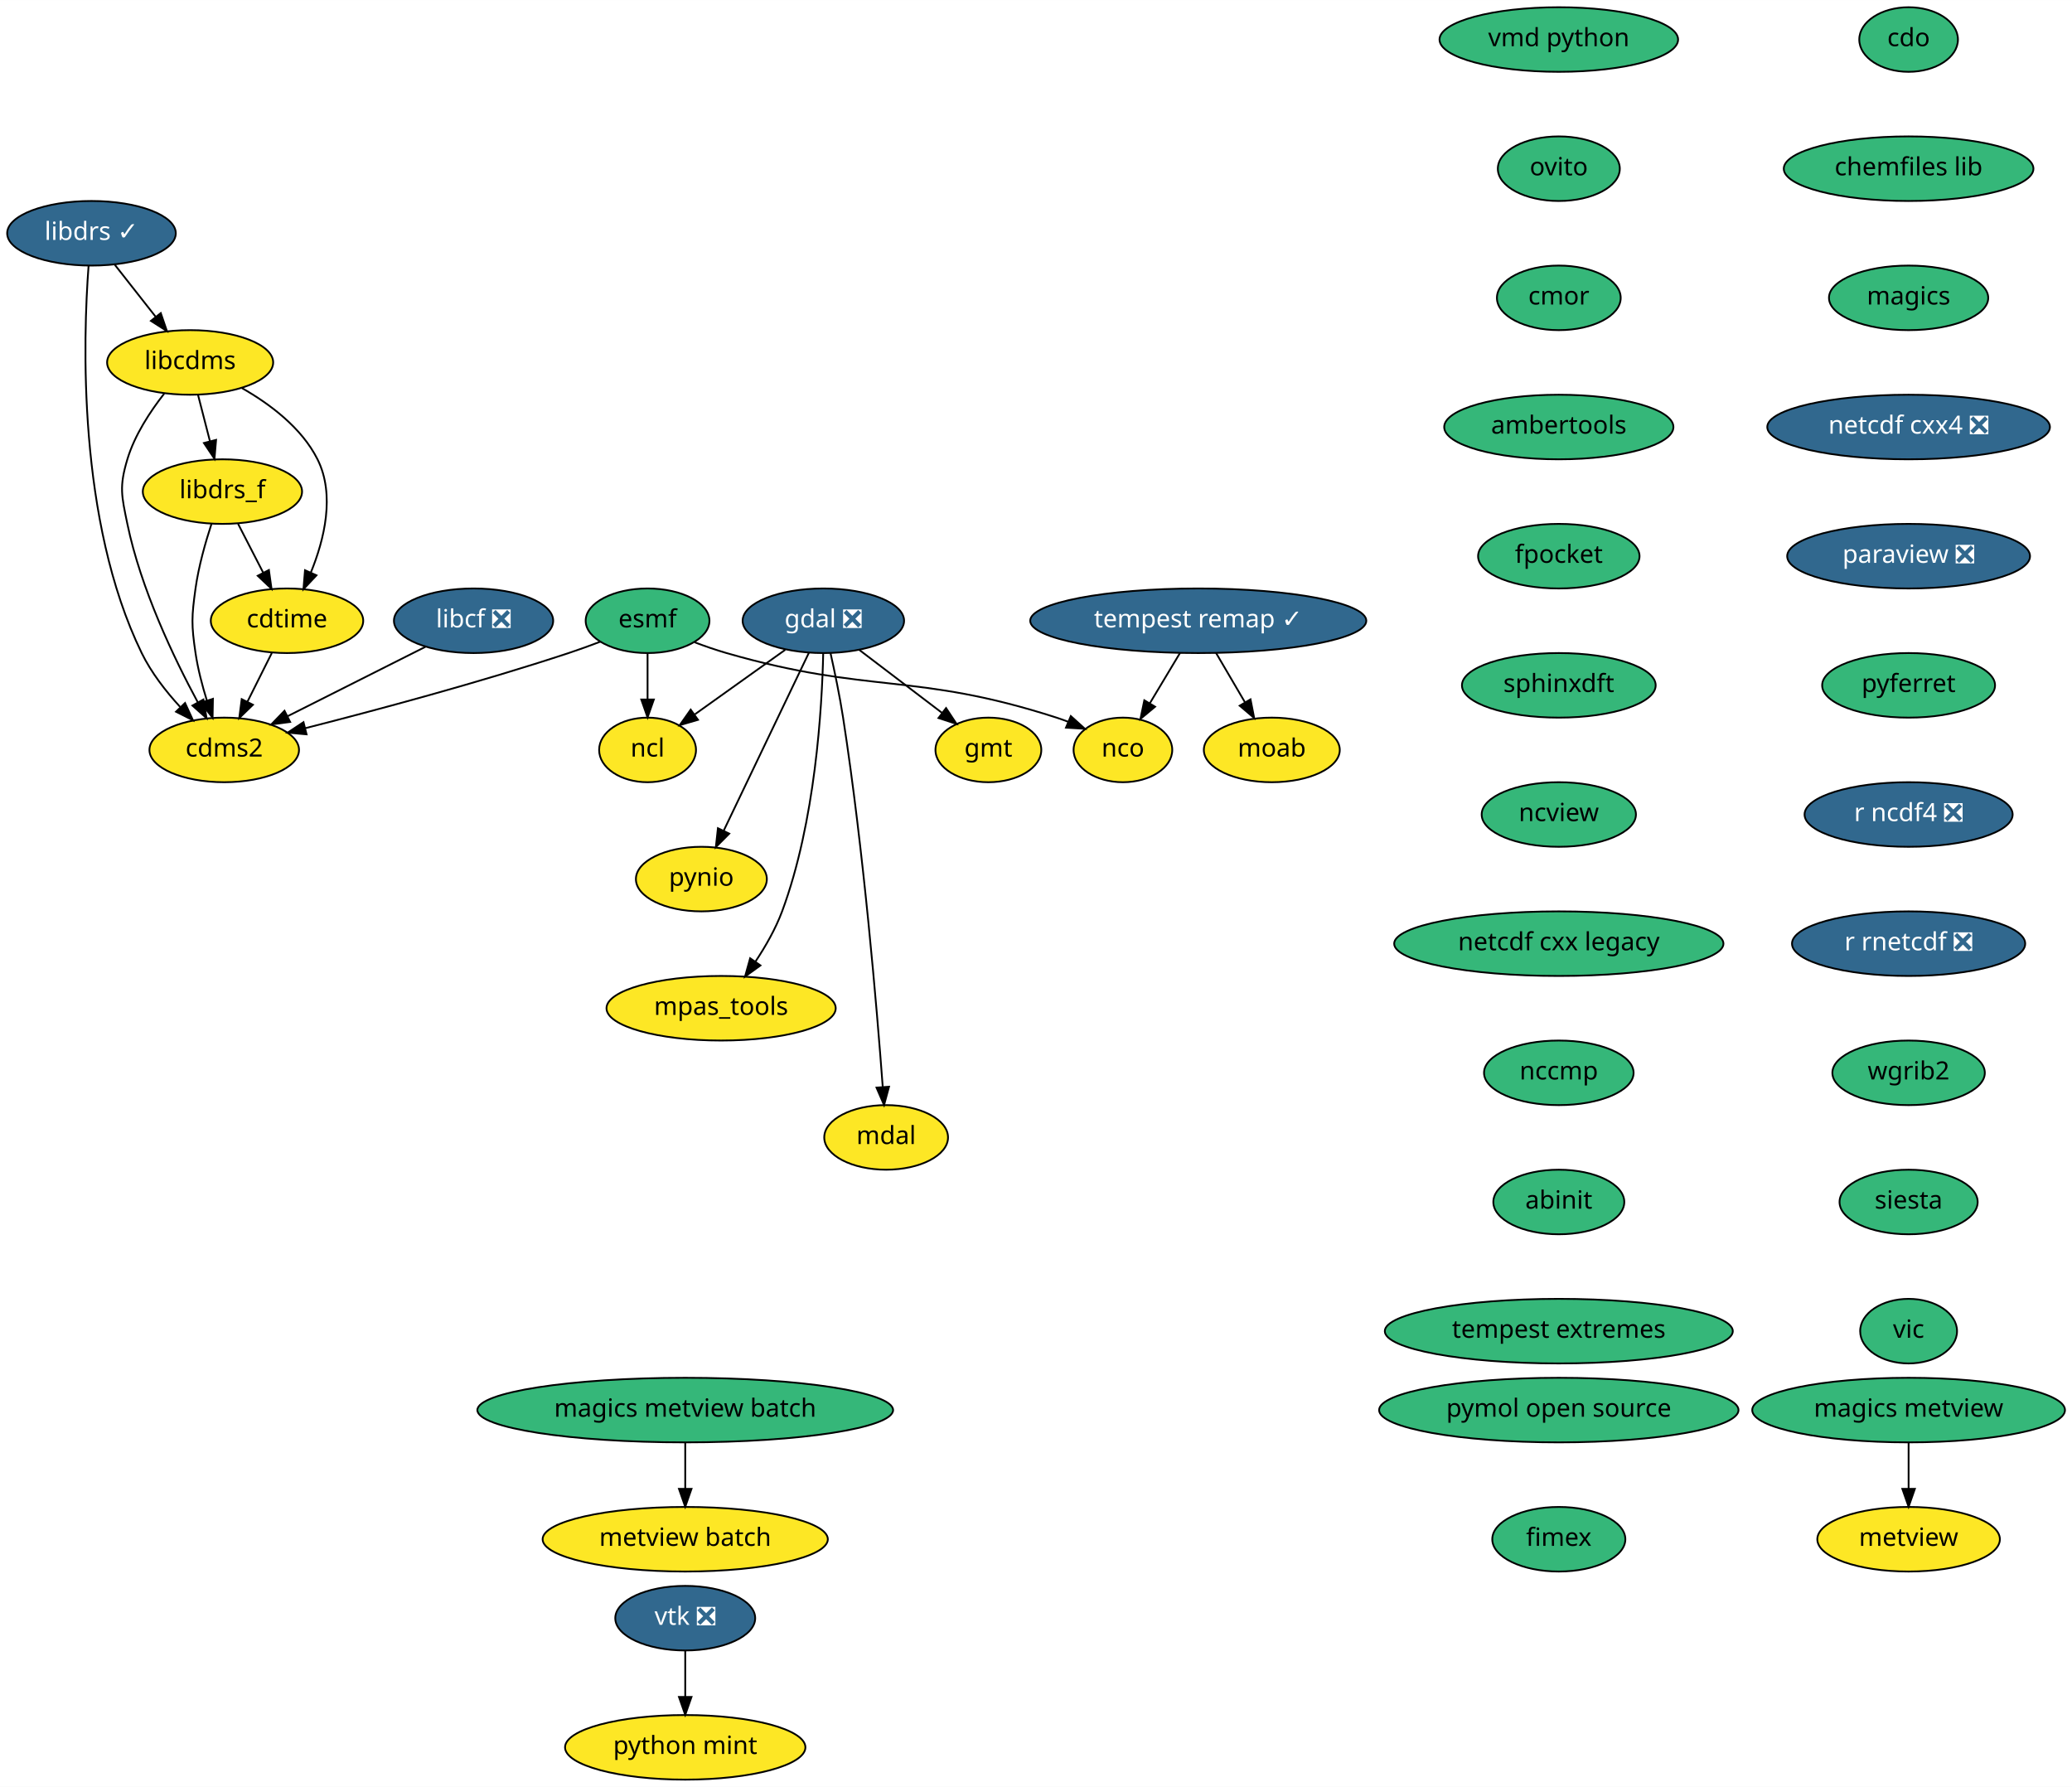
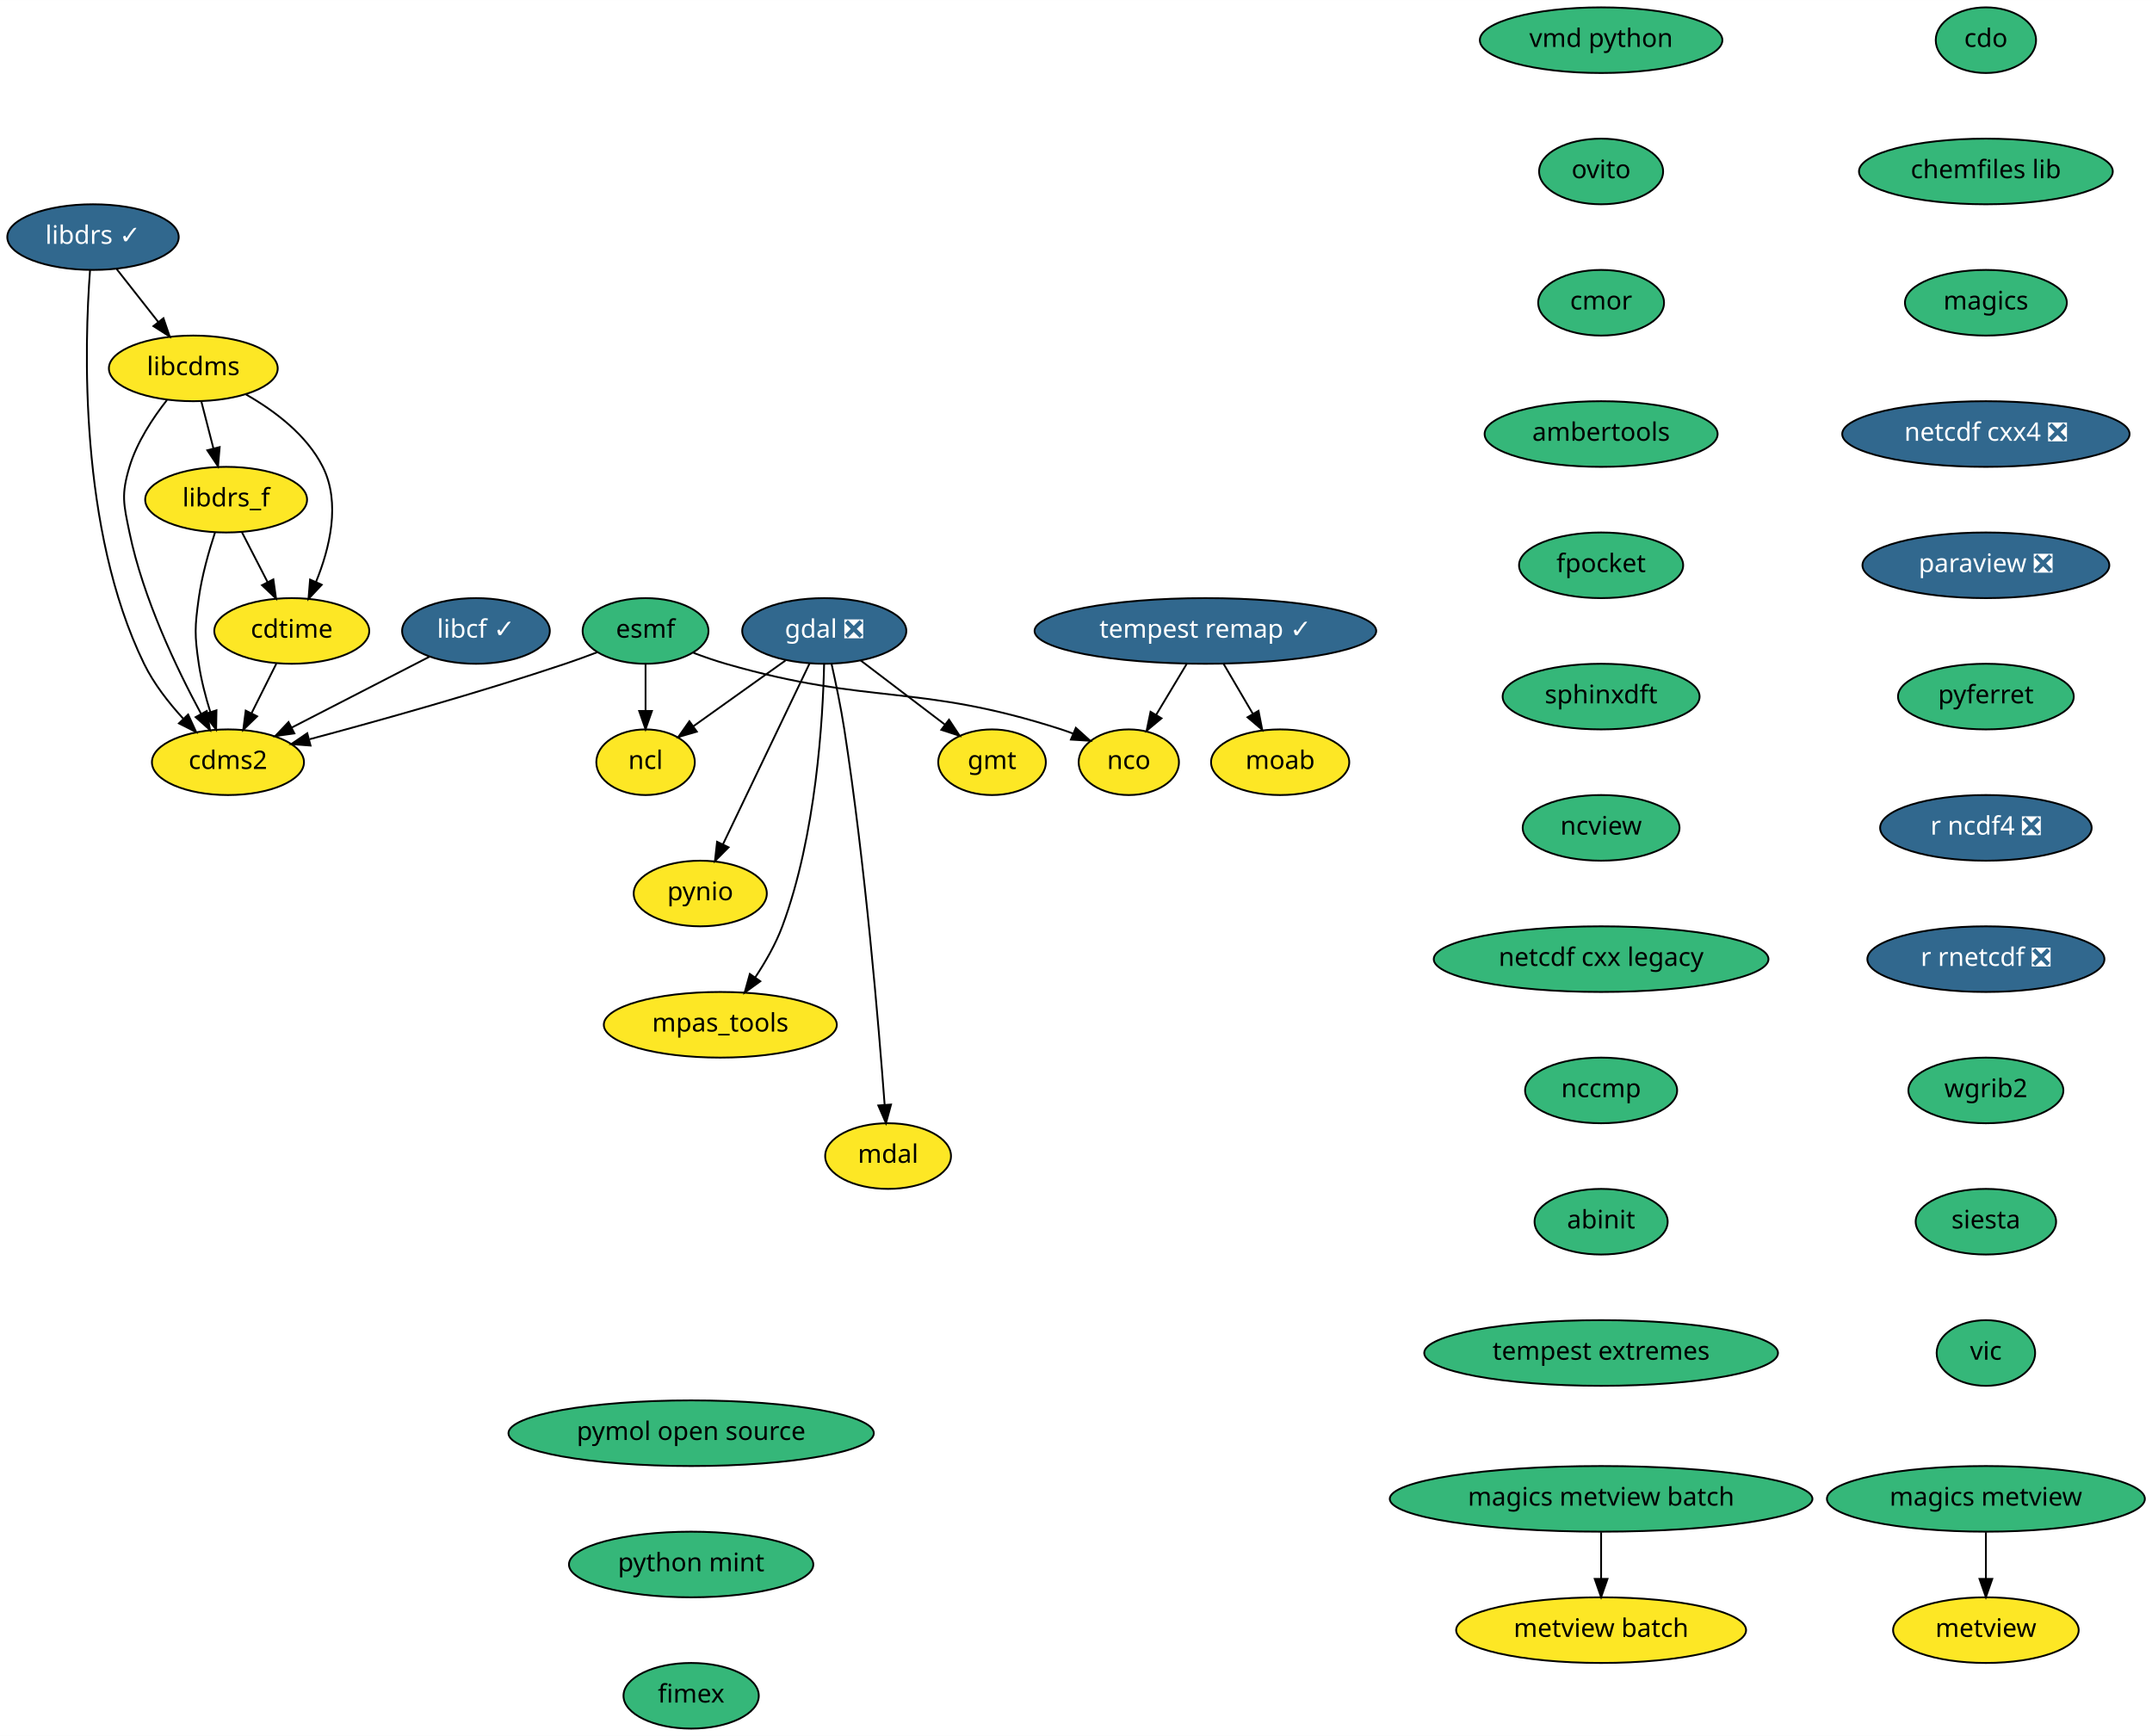
- <svg xmlns="http://www.w3.org/2000/svg" xmlns:xlink="http://www.w3.org/1999/xlink" width="1155pt" height="996pt" viewBox="0.00 0.00 1155.09 996.00">
-   <g id="graph0" class="graph" transform="scale(1 1) rotate(0) translate(4 992)">
-     <polygon fill="white" stroke="transparent" points="-4,4 -4,-992 1151.09,-992 1151.09,4 -4,4" />
+ <svg xmlns="http://www.w3.org/2000/svg" xmlns:xlink="http://www.w3.org/1999/xlink" width="1180pt" height="952pt" viewBox="0.00 0.00 1180.09 952.00">
+   <g id="graph0" class="graph" transform="scale(1 1) rotate(0) translate(4 948)">
+     <polygon fill="white" stroke="transparent" points="-4,4 -4,-948 1176.09,-948 1176.09,4 -4,4" />
    <g id="node1" class="node">
      <g id="a_node1">
        <a xlink:href="https://github.com/conda-forge/cdms2-feedstock" xlink:title="cdms2">
-           <ellipse fill="#fde725" stroke="black" cx="121" cy="-574" rx="41.69" ry="18" />
-           <text text-anchor="middle" x="121" y="-570.3" font-family="Times-Roman" font-size="14.00">cdms2</text>
+           <ellipse fill="#fde725" stroke="black" cx="121" cy="-530" rx="41.69" ry="18" />
+           <text text-anchor="middle" x="121" y="-526.3" font-family="Times-Roman" font-size="14.00">cdms2</text>
        </a>
      </g>
    </g>
    <g id="node2" class="node">
      <g id="a_node2">
        <a xlink:href="https://github.com/conda-forge/cdo-feedstock" xlink:title="cdo">
-           <ellipse fill="#35b779" stroke="black" cx="1060" cy="-970" rx="27.5" ry="18" />
-           <text text-anchor="middle" x="1060" y="-966.3" font-family="Times-Roman" font-size="14.00">cdo</text>
+           <ellipse fill="#35b779" stroke="black" cx="1085" cy="-926" rx="27.5" ry="18" />
+           <text text-anchor="middle" x="1085" y="-922.3" font-family="Times-Roman" font-size="14.00">cdo</text>
        </a>
      </g>
    </g>
    <g id="node3" class="node">
      <g id="a_node3">
        <a xlink:href="https://github.com/conda-forge/chemfiles-lib-feedstock" xlink:title="chemfiles lib">
-           <ellipse fill="#35b779" stroke="black" cx="1060" cy="-898" rx="69.59" ry="18" />
-           <text text-anchor="middle" x="1060" y="-894.3" font-family="Times-Roman" font-size="14.00">chemfiles lib</text>
+           <ellipse fill="#35b779" stroke="black" cx="1085" cy="-854" rx="69.59" ry="18" />
+           <text text-anchor="middle" x="1085" y="-850.3" font-family="Times-Roman" font-size="14.00">chemfiles lib</text>
        </a>
      </g>
    </g>
    <g id="node5" class="node">
      <g id="a_node5">
        <a xlink:href="https://github.com/conda-forge/magics-feedstock" xlink:title="magics">
-           <ellipse fill="#35b779" stroke="black" cx="1060" cy="-826" rx="44.39" ry="18" />
-           <text text-anchor="middle" x="1060" y="-822.3" font-family="Times-Roman" font-size="14.00">magics</text>
+           <ellipse fill="#35b779" stroke="black" cx="1085" cy="-782" rx="44.39" ry="18" />
+           <text text-anchor="middle" x="1085" y="-778.3" font-family="Times-Roman" font-size="14.00">magics</text>
        </a>
      </g>
    </g>
    <g id="node4" class="node">
      <g id="a_node4">
        <a xlink:href="https://github.com/conda-forge/cdtime-feedstock" xlink:title="cdtime">
-           <ellipse fill="#fde725" stroke="black" cx="156" cy="-646" rx="42.49" ry="18" />
-           <text text-anchor="middle" x="156" y="-642.3" font-family="Times-Roman" font-size="14.00">cdtime</text>
+           <ellipse fill="#fde725" stroke="black" cx="156" cy="-602" rx="42.49" ry="18" />
+           <text text-anchor="middle" x="156" y="-598.3" font-family="Times-Roman" font-size="14.00">cdtime</text>
        </a>
      </g>
    </g>
    <g id="edge2" class="edge">
-       <path fill="none" stroke="black" d="M147.53,-628.05C143.44,-619.89 138.46,-609.91 133.91,-600.82" />
-       <polygon fill="black" stroke="black" points="137,-599.17 129.39,-591.79 130.74,-602.3 137,-599.17" />
+       <path fill="none" stroke="black" d="M147.53,-584.05C143.44,-575.89 138.46,-565.91 133.91,-556.82" />
+       <polygon fill="black" stroke="black" points="137,-555.17 129.39,-547.79 130.74,-558.3 137,-555.17" />
    </g>
    <g id="node18" class="node">
      <g id="a_node18">
        <a xlink:href="https://github.com/conda-forge/netcdf-cxx4-feedstock/pull/34" xlink:title="netcdf cxx4 ❎">
-           <ellipse fill="#31688e" stroke="black" cx="1060" cy="-754" rx="78.79" ry="18" />
-           <text text-anchor="middle" x="1060" y="-750.3" font-family="Times-Roman" font-size="14.00" fill="white">netcdf cxx4 ❎</text>
+           <ellipse fill="#31688e" stroke="black" cx="1085" cy="-710" rx="78.79" ry="18" />
+           <text text-anchor="middle" x="1085" y="-706.3" font-family="Times-Roman" font-size="14.00" fill="white">netcdf cxx4 ❎</text>
        </a>
      </g>
    </g>
    <g id="node6" class="node">
      <g id="a_node6">
        <a xlink:href="https://github.com/conda-forge/esmf-feedstock" xlink:title="esmf">
-           <ellipse fill="#35b779" stroke="black" cx="357" cy="-646" rx="34.5" ry="18" />
-           <text text-anchor="middle" x="357" y="-642.3" font-family="Times-Roman" font-size="14.00">esmf</text>
+           <ellipse fill="#35b779" stroke="black" cx="350" cy="-602" rx="34.5" ry="18" />
+           <text text-anchor="middle" x="350" y="-598.3" font-family="Times-Roman" font-size="14.00">esmf</text>
        </a>
      </g>
    </g>
    <g id="edge4" class="edge">
-       <path fill="none" stroke="black" d="M330.63,-634.32C324.86,-632.12 318.75,-629.9 313,-628 263.31,-611.59 205.28,-596.06 166.13,-586.1" />
-       <polygon fill="black" stroke="black" points="166.9,-582.69 156.35,-583.63 165.19,-589.48 166.9,-582.69" />
+       <path fill="none" stroke="black" d="M323.62,-590.36C317.85,-588.16 311.74,-585.93 306,-584 258.66,-568.11 203.55,-552.71 165.87,-542.64" />
+       <polygon fill="black" stroke="black" points="166.29,-539.13 155.72,-539.95 164.49,-545.9 166.29,-539.13" />
    </g>
    <g id="node7" class="node">
      <g id="a_node7">
        <a xlink:href="https://github.com/conda-forge/ncl-feedstock" xlink:title="ncl">
-           <ellipse fill="#fde725" stroke="black" cx="357" cy="-574" rx="27" ry="18" />
-           <text text-anchor="middle" x="357" y="-570.3" font-family="Times-Roman" font-size="14.00">ncl</text>
+           <ellipse fill="#fde725" stroke="black" cx="350" cy="-530" rx="27" ry="18" />
+           <text text-anchor="middle" x="350" y="-526.3" font-family="Times-Roman" font-size="14.00">ncl</text>
        </a>
      </g>
    </g>
    <g id="edge5" class="edge">
-       <path fill="none" stroke="black" d="M357,-627.7C357,-619.98 357,-610.71 357,-602.11" />
-       <polygon fill="black" stroke="black" points="360.5,-602.1 357,-592.1 353.5,-602.1 360.5,-602.1" />
+       <path fill="none" stroke="black" d="M350,-583.7C350,-575.98 350,-566.71 350,-558.11" />
+       <polygon fill="black" stroke="black" points="353.5,-558.1 350,-548.1 346.5,-558.1 353.5,-558.1" />
    </g>
    <g id="node8" class="node">
      <g id="a_node8">
        <a xlink:href="https://github.com/conda-forge/nco-feedstock" xlink:title="nco">
-           <ellipse fill="#fde725" stroke="black" cx="622" cy="-574" rx="27.5" ry="18" />
-           <text text-anchor="middle" x="622" y="-570.3" font-family="Times-Roman" font-size="14.00">nco</text>
+           <ellipse fill="#fde725" stroke="black" cx="615" cy="-530" rx="27.5" ry="18" />
+           <text text-anchor="middle" x="615" y="-526.3" font-family="Times-Roman" font-size="14.00">nco</text>
        </a>
      </g>
    </g>
    <g id="edge6" class="edge">
-       <path fill="none" stroke="black" d="M383.27,-633.99C389.04,-631.81 395.18,-629.68 401,-628 481.06,-604.9 505.69,-617.57 585,-592 587.13,-591.31 589.3,-590.53 591.47,-589.7" />
-       <polygon fill="black" stroke="black" points="592.96,-592.87 600.82,-585.77 590.25,-586.42 592.96,-592.87" />
+       <path fill="none" stroke="black" d="M376.27,-589.99C382.04,-587.81 388.18,-585.68 394,-584 474.06,-560.9 498.69,-573.57 578,-548 580.13,-547.31 582.3,-546.53 584.47,-545.7" />
+       <polygon fill="black" stroke="black" points="585.96,-548.87 593.82,-541.77 583.25,-542.42 585.96,-548.87" />
    </g>
    <g id="node9" class="node">
      <g id="a_node9">
        <a xlink:href="https://github.com/conda-forge/gdal-feedstock/pull/479" xlink:title="gdal ❎">
-           <ellipse fill="#31688e" stroke="black" cx="455" cy="-646" rx="45" ry="18" />
-           <text text-anchor="middle" x="455" y="-642.3" font-family="Times-Roman" font-size="14.00" fill="white">gdal ❎</text>
+           <ellipse fill="#31688e" stroke="black" cx="448" cy="-602" rx="45" ry="18" />
+           <text text-anchor="middle" x="448" y="-598.3" font-family="Times-Roman" font-size="14.00" fill="white">gdal ❎</text>
        </a>
      </g>
    </g>
    <g id="edge7" class="edge">
-       <path fill="none" stroke="black" d="M433.74,-629.81C418.92,-619.23 399.05,-605.04 383.24,-593.75" />
-       <polygon fill="black" stroke="black" points="385.11,-590.78 374.94,-587.81 381.04,-596.47 385.11,-590.78" />
+       <path fill="none" stroke="black" d="M426.74,-585.81C411.92,-575.23 392.05,-561.04 376.24,-549.75" />
+       <polygon fill="black" stroke="black" points="378.11,-546.78 367.94,-543.81 374.04,-552.47 378.11,-546.78" />
    </g>
    <g id="node10" class="node">
      <g id="a_node10">
        <a xlink:href="https://github.com/conda-forge/gmt-feedstock" xlink:title="gmt">
-           <ellipse fill="#fde725" stroke="black" cx="547" cy="-574" rx="29.5" ry="18" />
-           <text text-anchor="middle" x="547" y="-570.3" font-family="Times-Roman" font-size="14.00">gmt</text>
+           <ellipse fill="#fde725" stroke="black" cx="540" cy="-530" rx="29.5" ry="18" />
+           <text text-anchor="middle" x="540" y="-526.3" font-family="Times-Roman" font-size="14.00">gmt</text>
        </a>
      </g>
    </g>
    <g id="edge8" class="edge">
-       <path fill="none" stroke="black" d="M474.96,-629.81C488.48,-619.53 506.47,-605.84 521.09,-594.71" />
-       <polygon fill="black" stroke="black" points="523.41,-597.34 529.25,-588.5 519.18,-591.77 523.41,-597.34" />
+       <path fill="none" stroke="black" d="M467.96,-585.81C481.48,-575.53 499.47,-561.84 514.09,-550.71" />
+       <polygon fill="black" stroke="black" points="516.41,-553.34 522.25,-544.5 512.18,-547.77 516.41,-553.34" />
    </g>
    <g id="node11" class="node">
      <g id="a_node11">
        <a xlink:href="https://github.com/conda-forge/pynio-feedstock" xlink:title="pynio">
-           <ellipse fill="#fde725" stroke="black" cx="387" cy="-502" rx="36.5" ry="18" />
-           <text text-anchor="middle" x="387" y="-498.3" font-family="Times-Roman" font-size="14.00">pynio</text>
+           <ellipse fill="#fde725" stroke="black" cx="380" cy="-458" rx="36.5" ry="18" />
+           <text text-anchor="middle" x="380" y="-454.3" font-family="Times-Roman" font-size="14.00">pynio</text>
        </a>
      </g>
    </g>
    <g id="edge9" class="edge">
-       <path fill="none" stroke="black" d="M446.93,-628.15C435.17,-603.6 413.23,-557.77 399.41,-528.91" />
-       <polygon fill="black" stroke="black" points="402.53,-527.33 395.06,-519.82 396.22,-530.36 402.53,-527.33" />
+       <path fill="none" stroke="black" d="M439.93,-584.15C428.17,-559.6 406.23,-513.77 392.41,-484.91" />
+       <polygon fill="black" stroke="black" points="395.53,-483.33 388.06,-475.82 389.22,-486.36 395.53,-483.33" />
    </g>
    <g id="node12" class="node">
      <g id="a_node12">
        <a xlink:href="https://github.com/conda-forge/mpas_tools-feedstock" xlink:title="mpas_tools">
-           <ellipse fill="#fde725" stroke="black" cx="398" cy="-430" rx="63.89" ry="18" />
-           <text text-anchor="middle" x="398" y="-426.3" font-family="Times-Roman" font-size="14.00">mpas_tools</text>
+           <ellipse fill="#fde725" stroke="black" cx="391" cy="-386" rx="63.89" ry="18" />
+           <text text-anchor="middle" x="391" y="-382.3" font-family="Times-Roman" font-size="14.00">mpas_tools</text>
        </a>
      </g>
    </g>
    <g id="edge10" class="edge">
-       <path fill="none" stroke="black" d="M454.92,-627.97C454.28,-597.93 450.61,-534.02 432,-484 428.38,-474.27 422.76,-464.46 417.13,-455.97" />
-       <polygon fill="black" stroke="black" points="419.93,-453.87 411.34,-447.66 414.19,-457.87 419.93,-453.87" />
+       <path fill="none" stroke="black" d="M447.92,-583.97C447.28,-553.93 443.61,-490.02 425,-440 421.38,-430.27 415.76,-420.46 410.13,-411.97" />
+       <polygon fill="black" stroke="black" points="412.93,-409.87 404.34,-403.66 407.19,-413.87 412.93,-409.87" />
    </g>
    <g id="node13" class="node">
      <g id="a_node13">
        <a xlink:href="https://github.com/conda-forge/mdal-feedstock" xlink:title="mdal">
-           <ellipse fill="#fde725" stroke="black" cx="490" cy="-358" rx="34.5" ry="18" />
-           <text text-anchor="middle" x="490" y="-354.3" font-family="Times-Roman" font-size="14.00">mdal</text>
+           <ellipse fill="#fde725" stroke="black" cx="483" cy="-314" rx="34.5" ry="18" />
+           <text text-anchor="middle" x="483" y="-310.3" font-family="Times-Roman" font-size="14.00">mdal</text>
        </a>
      </g>
    </g>
    <g id="edge11" class="edge">
-       <path fill="none" stroke="black" d="M459.01,-627.89C461.32,-617.55 464.13,-604.07 466,-592 477.47,-517.91 484.87,-429.68 488.11,-386.11" />
-       <polygon fill="black" stroke="black" points="491.61,-386.26 488.84,-376.03 484.63,-385.75 491.61,-386.26" />
+       <path fill="none" stroke="black" d="M452.01,-583.89C454.32,-573.55 457.13,-560.07 459,-548 470.47,-473.91 477.87,-385.68 481.11,-342.11" />
+       <polygon fill="black" stroke="black" points="484.61,-342.26 481.84,-332.03 477.63,-341.75 484.61,-342.26" />
    </g>
    <g id="node14" class="node">
      <g id="a_node14">
        <a xlink:href="https://github.com/conda-forge/libcdms-feedstock" xlink:title="libcdms">
-           <ellipse fill="#fde725" stroke="black" cx="102" cy="-790" rx="46.29" ry="18" />
-           <text text-anchor="middle" x="102" y="-786.3" font-family="Times-Roman" font-size="14.00">libcdms</text>
+           <ellipse fill="#fde725" stroke="black" cx="102" cy="-746" rx="46.29" ry="18" />
+           <text text-anchor="middle" x="102" y="-742.3" font-family="Times-Roman" font-size="14.00">libcdms</text>
        </a>
      </g>
    </g>
    <g id="edge12" class="edge">
-       <path fill="none" stroke="black" d="M87.55,-772.64C79.81,-762.77 71.06,-749.52 67,-736 62.4,-720.68 63.76,-715.67 67,-700 74.48,-663.83 92.95,-625.24 106.2,-600.67" />
-       <polygon fill="black" stroke="black" points="109.4,-602.11 111.17,-591.66 103.27,-598.73 109.4,-602.11" />
+       <path fill="none" stroke="black" d="M87.55,-728.64C79.81,-718.77 71.06,-705.52 67,-692 62.4,-676.68 63.76,-671.67 67,-656 74.48,-619.83 92.95,-581.24 106.2,-556.67" />
+       <polygon fill="black" stroke="black" points="109.4,-558.11 111.17,-547.66 103.27,-554.73 109.4,-558.11" />
    </g>
    <g id="edge13" class="edge">
-       <path fill="none" stroke="black" d="M130.88,-775.7C146.42,-766.85 164.17,-753.6 173,-736 182.92,-716.21 176.8,-691.29 169.27,-672.85" />
-       <polygon fill="black" stroke="black" points="172.43,-671.33 165.17,-663.61 166.03,-674.17 172.43,-671.33" />
+       <path fill="none" stroke="black" d="M130.88,-731.7C146.42,-722.85 164.17,-709.6 173,-692 182.92,-672.21 176.8,-647.29 169.27,-628.85" />
+       <polygon fill="black" stroke="black" points="172.43,-627.33 165.17,-619.61 166.03,-630.17 172.43,-627.33" />
    </g>
    <g id="node15" class="node">
      <g id="a_node15">
        <a xlink:href="https://github.com/conda-forge/libdrs_f-feedstock" xlink:title="libdrs_f">
-           <ellipse fill="#fde725" stroke="black" cx="120" cy="-718" rx="44.39" ry="18" />
-           <text text-anchor="middle" x="120" y="-714.3" font-family="Times-Roman" font-size="14.00">libdrs_f</text>
+           <ellipse fill="#fde725" stroke="black" cx="120" cy="-674" rx="44.39" ry="18" />
+           <text text-anchor="middle" x="120" y="-670.3" font-family="Times-Roman" font-size="14.00">libdrs_f</text>
        </a>
      </g>
    </g>
    <g id="edge14" class="edge">
-       <path fill="none" stroke="black" d="M106.36,-772.05C108.36,-764.26 110.79,-754.82 113.04,-746.08" />
-       <polygon fill="black" stroke="black" points="116.46,-746.83 115.56,-736.28 109.68,-745.09 116.46,-746.83" />
+       <path fill="none" stroke="black" d="M106.36,-728.05C108.36,-720.26 110.79,-710.82 113.04,-702.08" />
+       <polygon fill="black" stroke="black" points="116.46,-702.83 115.56,-692.28 109.68,-701.09 116.46,-702.83" />
    </g>
    <g id="edge15" class="edge">
-       <path fill="none" stroke="black" d="M113.92,-700.07C110.55,-689.79 106.71,-676.31 105,-664 102.8,-648.15 102.66,-643.83 105,-628 106.3,-619.21 108.74,-609.86 111.34,-601.5" />
-       <polygon fill="black" stroke="black" points="114.7,-602.49 114.51,-591.9 108.05,-600.29 114.7,-602.49" />
+       <path fill="none" stroke="black" d="M113.92,-656.07C110.55,-645.79 106.71,-632.31 105,-620 102.8,-604.15 102.66,-599.83 105,-584 106.3,-575.21 108.74,-565.86 111.34,-557.5" />
+       <polygon fill="black" stroke="black" points="114.7,-558.49 114.51,-547.9 108.05,-556.29 114.7,-558.49" />
    </g>
    <g id="edge16" class="edge">
-       <path fill="none" stroke="black" d="M128.71,-700.05C132.92,-691.89 138.05,-681.91 142.72,-672.82" />
-       <polygon fill="black" stroke="black" points="145.9,-674.28 147.37,-663.79 139.68,-671.08 145.9,-674.28" />
+       <path fill="none" stroke="black" d="M128.71,-656.05C132.92,-647.89 138.05,-637.91 142.72,-628.82" />
+       <polygon fill="black" stroke="black" points="145.9,-630.28 147.37,-619.79 139.68,-627.08 145.9,-630.28" />
    </g>
    <g id="node16" class="node">
      <g id="a_node16">
-         <a xlink:href="https://github.com/conda-forge/libcf-feedstock/pull/41" xlink:title="libcf ❎">
-           <ellipse fill="#31688e" stroke="black" cx="260" cy="-646" rx="44.39" ry="18" />
-           <text text-anchor="middle" x="260" y="-642.3" font-family="Times-Roman" font-size="14.00" fill="white">libcf ❎</text>
+         <a xlink:href="https://github.com/conda-forge/libcf-feedstock/pull/41" xlink:title="libcf ✓">
+           <ellipse fill="#31688e" stroke="black" cx="257" cy="-602" rx="40.5" ry="18" />
+           <text text-anchor="middle" x="257" y="-598.3" font-family="Times-Roman" font-size="14.00" fill="white">libcf ✓</text>
        </a>
      </g>
    </g>
    <g id="edge17" class="edge">
-       <path fill="none" stroke="black" d="M233.2,-631.5C211.33,-620.49 180.25,-604.84 156.35,-592.8" />
-       <polygon fill="black" stroke="black" points="157.75,-589.59 147.25,-588.22 154.6,-595.84 157.75,-589.59" />
+       <path fill="none" stroke="black" d="M231.42,-587.83C210.09,-576.86 179.49,-561.1 155.91,-548.97" />
+       <polygon fill="black" stroke="black" points="157.42,-545.81 146.93,-544.35 154.22,-552.03 157.42,-545.81" />
    </g>
    <g id="node17" class="node">
      <g id="a_node17">
        <a xlink:href="https://github.com/conda-forge/libdrs-feedstock/pull/39" xlink:title="libdrs ✓">
-           <ellipse fill="#31688e" stroke="black" cx="47" cy="-862" rx="47" ry="18" />
-           <text text-anchor="middle" x="47" y="-858.3" font-family="Times-Roman" font-size="14.00" fill="white">libdrs ✓</text>
+           <ellipse fill="#31688e" stroke="black" cx="47" cy="-818" rx="47" ry="18" />
+           <text text-anchor="middle" x="47" y="-814.3" font-family="Times-Roman" font-size="14.00" fill="white">libdrs ✓</text>
        </a>
      </g>
    </g>
    <g id="edge18" class="edge">
-       <path fill="none" stroke="black" d="M45.38,-843.85C42.34,-803.78 39.04,-701.8 75,-628 80.31,-617.1 88.45,-606.66 96.41,-597.98" />
-       <polygon fill="black" stroke="black" points="99.16,-600.16 103.58,-590.53 94.12,-595.3 99.16,-600.16" />
+       <path fill="none" stroke="black" d="M45.38,-799.85C42.34,-759.78 39.04,-657.8 75,-584 80.31,-573.1 88.45,-562.66 96.41,-553.98" />
+       <polygon fill="black" stroke="black" points="99.16,-556.16 103.58,-546.53 94.12,-551.3 99.16,-556.16" />
    </g>
    <g id="edge19" class="edge">
-       <path fill="none" stroke="black" d="M60.03,-844.41C66.82,-835.78 75.24,-825.06 82.75,-815.5" />
-       <polygon fill="black" stroke="black" points="85.63,-817.5 89.06,-807.47 80.13,-813.17 85.63,-817.5" />
+       <path fill="none" stroke="black" d="M60.03,-800.41C66.82,-791.78 75.24,-781.06 82.75,-771.5" />
+       <polygon fill="black" stroke="black" points="85.63,-773.5 89.06,-763.47 80.13,-769.17 85.63,-773.5" />
    </g>
    <g id="node20" class="node">
      <g id="a_node20">
        <a xlink:href="https://github.com/conda-forge/paraview-feedstock/pull/123" xlink:title="paraview ❎">
-           <ellipse fill="#31688e" stroke="black" cx="1060" cy="-682" rx="67.69" ry="18" />
-           <text text-anchor="middle" x="1060" y="-678.3" font-family="Times-Roman" font-size="14.00" fill="white">paraview ❎</text>
+           <ellipse fill="#31688e" stroke="black" cx="1085" cy="-638" rx="67.69" ry="18" />
+           <text text-anchor="middle" x="1085" y="-634.3" font-family="Times-Roman" font-size="14.00" fill="white">paraview ❎</text>
        </a>
      </g>
    </g>
    <g id="node19" class="node">
      <g id="a_node19">
        <a xlink:href="https://github.com/conda-forge/moab-feedstock" xlink:title="moab">
-           <ellipse fill="#fde725" stroke="black" cx="705" cy="-574" rx="37.89" ry="18" />
-           <text text-anchor="middle" x="705" y="-570.3" font-family="Times-Roman" font-size="14.00">moab</text>
+           <ellipse fill="#fde725" stroke="black" cx="698" cy="-530" rx="37.89" ry="18" />
+           <text text-anchor="middle" x="698" y="-526.3" font-family="Times-Roman" font-size="14.00">moab</text>
        </a>
      </g>
    </g>
    <g id="node21" class="node">
      <g id="a_node21">
        <a xlink:href="https://github.com/conda-forge/pyferret-feedstock" xlink:title="pyferret">
-           <ellipse fill="#35b779" stroke="black" cx="1060" cy="-610" rx="48.19" ry="18" />
-           <text text-anchor="middle" x="1060" y="-606.3" font-family="Times-Roman" font-size="14.00">pyferret</text>
+           <ellipse fill="#35b779" stroke="black" cx="1085" cy="-566" rx="48.19" ry="18" />
+           <text text-anchor="middle" x="1085" y="-562.3" font-family="Times-Roman" font-size="14.00">pyferret</text>
        </a>
      </g>
    </g>
    <g id="node22" class="node">
      <g id="a_node22">
        <a xlink:href="https://github.com/conda-forge/r-ncdf4-feedstock/pull/23" xlink:title="r ncdf4 ❎">
-           <ellipse fill="#31688e" stroke="black" cx="1060" cy="-538" rx="58" ry="18" />
-           <text text-anchor="middle" x="1060" y="-534.3" font-family="Times-Roman" font-size="14.00" fill="white">r ncdf4 ❎</text>
+           <ellipse fill="#31688e" stroke="black" cx="1085" cy="-494" rx="58" ry="18" />
+           <text text-anchor="middle" x="1085" y="-490.3" font-family="Times-Roman" font-size="14.00" fill="white">r ncdf4 ❎</text>
        </a>
      </g>
    </g>
    <g id="node23" class="node">
      <g id="a_node23">
        <a xlink:href="https://github.com/conda-forge/r-rnetcdf-feedstock/pull/17" xlink:title="r rnetcdf ❎">
-           <ellipse fill="#31688e" stroke="black" cx="1060" cy="-466" rx="65" ry="18" />
-           <text text-anchor="middle" x="1060" y="-462.3" font-family="Times-Roman" font-size="14.00" fill="white">r rnetcdf ❎</text>
+           <ellipse fill="#31688e" stroke="black" cx="1085" cy="-422" rx="65" ry="18" />
+           <text text-anchor="middle" x="1085" y="-418.3" font-family="Times-Roman" font-size="14.00" fill="white">r rnetcdf ❎</text>
        </a>
      </g>
    </g>
    <g id="node24" class="node">
      <g id="a_node24">
        <a xlink:href="https://github.com/conda-forge/wgrib2-feedstock" xlink:title="wgrib2">
-           <ellipse fill="#35b779" stroke="black" cx="1060" cy="-394" rx="42.49" ry="18" />
-           <text text-anchor="middle" x="1060" y="-390.3" font-family="Times-Roman" font-size="14.00">wgrib2</text>
+           <ellipse fill="#35b779" stroke="black" cx="1085" cy="-350" rx="42.49" ry="18" />
+           <text text-anchor="middle" x="1085" y="-346.3" font-family="Times-Roman" font-size="14.00">wgrib2</text>
        </a>
      </g>
    </g>
    <g id="node25" class="node">
      <g id="a_node25">
        <a xlink:href="https://github.com/conda-forge/siesta-feedstock" xlink:title="siesta">
-           <ellipse fill="#35b779" stroke="black" cx="1060" cy="-322" rx="38.5" ry="18" />
-           <text text-anchor="middle" x="1060" y="-318.3" font-family="Times-Roman" font-size="14.00">siesta</text>
+           <ellipse fill="#35b779" stroke="black" cx="1085" cy="-278" rx="38.5" ry="18" />
+           <text text-anchor="middle" x="1085" y="-274.3" font-family="Times-Roman" font-size="14.00">siesta</text>
        </a>
      </g>
    </g>
    <g id="node26" class="node">
      <g id="a_node26">
        <a xlink:href="https://github.com/conda-forge/vic-feedstock" xlink:title="vic">
-           <ellipse fill="#35b779" stroke="black" cx="1060" cy="-250" rx="27" ry="18" />
-           <text text-anchor="middle" x="1060" y="-246.3" font-family="Times-Roman" font-size="14.00">vic</text>
+           <ellipse fill="#35b779" stroke="black" cx="1085" cy="-206" rx="27" ry="18" />
+           <text text-anchor="middle" x="1085" y="-202.3" font-family="Times-Roman" font-size="14.00">vic</text>
        </a>
      </g>
    </g>
    <g id="node27" class="node">
      <g id="a_node27">
-         <a xlink:href="https://github.com/conda-forge/vtk-feedstock/pull/176" xlink:title="vtk ❎">
-           <ellipse fill="#31688e" stroke="black" cx="378" cy="-90" rx="39" ry="18" />
-           <text text-anchor="middle" x="378" y="-86.3" font-family="Times-Roman" font-size="14.00" fill="white">vtk ❎</text>
+         <a xlink:href="https://github.com/conda-forge/vmd-python-feedstock" xlink:title="vmd python">
+           <ellipse fill="#35b779" stroke="black" cx="874" cy="-926" rx="66.5" ry="18" />
+           <text text-anchor="middle" x="874" y="-922.3" font-family="Times-Roman" font-size="14.00">vmd python</text>
        </a>
      </g>
    </g>
    <g id="node28" class="node">
      <g id="a_node28">
-         <a xlink:href="https://github.com/conda-forge/python-mint-feedstock" xlink:title="python mint">
-           <ellipse fill="#fde725" stroke="black" cx="378" cy="-18" rx="67" ry="18" />
-           <text text-anchor="middle" x="378" y="-14.3" font-family="Times-Roman" font-size="14.00">python mint</text>
-         </a>
-       </g>
-     </g>
-     <g id="edge28" class="edge">
-       <path fill="none" stroke="black" d="M378,-71.7C378,-63.98 378,-54.71 378,-46.11" />
-       <polygon fill="black" stroke="black" points="381.5,-46.1 378,-36.1 374.5,-46.1 381.5,-46.1" />
+         <a xlink:href="https://github.com/conda-forge/ovito-feedstock" xlink:title="ovito">
+           <ellipse fill="#35b779" stroke="black" cx="874" cy="-854" rx="34" ry="18" />
+           <text text-anchor="middle" x="874" y="-850.3" font-family="Times-Roman" font-size="14.00">ovito</text>
+         </a>
+       </g>
    </g>
    <g id="node29" class="node">
      <g id="a_node29">
-         <a xlink:href="https://github.com/conda-forge/vmd-python-feedstock" xlink:title="vmd python">
-           <ellipse fill="#35b779" stroke="black" cx="865" cy="-970" rx="66.5" ry="18" />
-           <text text-anchor="middle" x="865" y="-966.3" font-family="Times-Roman" font-size="14.00">vmd python</text>
+         <a xlink:href="https://github.com/conda-forge/cmor-feedstock" xlink:title="cmor">
+           <ellipse fill="#35b779" stroke="black" cx="874" cy="-782" rx="34.5" ry="18" />
+           <text text-anchor="middle" x="874" y="-778.3" font-family="Times-Roman" font-size="14.00">cmor</text>
        </a>
      </g>
    </g>
    <g id="node30" class="node">
      <g id="a_node30">
-         <a xlink:href="https://github.com/conda-forge/ovito-feedstock" xlink:title="ovito">
-           <ellipse fill="#35b779" stroke="black" cx="865" cy="-898" rx="34" ry="18" />
-           <text text-anchor="middle" x="865" y="-894.3" font-family="Times-Roman" font-size="14.00">ovito</text>
+         <a xlink:href="https://github.com/conda-forge/ambertools-feedstock" xlink:title="ambertools">
+           <ellipse fill="#35b779" stroke="black" cx="874" cy="-710" rx="63.89" ry="18" />
+           <text text-anchor="middle" x="874" y="-706.3" font-family="Times-Roman" font-size="14.00">ambertools</text>
+         </a>
+       </g>
+     </g>
+     <g id="node33" class="node">
+       <g id="a_node33">
+         <a xlink:href="https://github.com/conda-forge/fpocket-feedstock" xlink:title="fpocket">
+           <ellipse fill="#35b779" stroke="black" cx="874" cy="-638" rx="45" ry="18" />
+           <text text-anchor="middle" x="874" y="-634.3" font-family="Times-Roman" font-size="14.00">fpocket</text>
        </a>
      </g>
    </g>
    <g id="node31" class="node">
      <g id="a_node31">
-         <a xlink:href="https://github.com/conda-forge/cmor-feedstock" xlink:title="cmor">
-           <ellipse fill="#35b779" stroke="black" cx="865" cy="-826" rx="34.5" ry="18" />
-           <text text-anchor="middle" x="865" y="-822.3" font-family="Times-Roman" font-size="14.00">cmor</text>
-         </a>
-       </g>
+         <a xlink:href="https://github.com/conda-forge/tempest-remap-feedstock/pull/21" xlink:title="tempest remap ✓">
+           <ellipse fill="#31688e" stroke="black" cx="657" cy="-602" rx="93.68" ry="18" />
+           <text text-anchor="middle" x="657" y="-598.3" font-family="Times-Roman" font-size="14.00" fill="white">tempest remap ✓</text>
+         </a>
+       </g>
+     </g>
+     <g id="edge31" class="edge">
+       <path fill="none" stroke="black" d="M646.83,-584.05C641.81,-575.68 635.64,-565.4 630.08,-556.13" />
+       <polygon fill="black" stroke="black" points="632.93,-554.08 624.78,-547.31 626.93,-557.68 632.93,-554.08" />
+     </g>
+     <g id="edge32" class="edge">
+       <path fill="none" stroke="black" d="M666.92,-584.05C671.76,-575.8 677.67,-565.7 683.04,-556.54" />
+       <polygon fill="black" stroke="black" points="686.13,-558.19 688.17,-547.79 680.09,-554.65 686.13,-558.19" />
    </g>
    <g id="node32" class="node">
      <g id="a_node32">
-         <a xlink:href="https://github.com/conda-forge/ambertools-feedstock" xlink:title="ambertools">
-           <ellipse fill="#35b779" stroke="black" cx="865" cy="-754" rx="63.89" ry="18" />
-           <text text-anchor="middle" x="865" y="-750.3" font-family="Times-Roman" font-size="14.00">ambertools</text>
+         <a xlink:href="https://github.com/conda-forge/metview-feedstock" xlink:title="metview">
+           <ellipse fill="#fde725" stroke="black" cx="1085" cy="-54" rx="50.89" ry="18" />
+           <text text-anchor="middle" x="1085" y="-50.3" font-family="Times-Roman" font-size="14.00">metview</text>
+         </a>
+       </g>
+     </g>
+     <g id="node34" class="node">
+       <g id="a_node34">
+         <a xlink:href="https://github.com/conda-forge/sphinxdft-feedstock" xlink:title="sphinxdft">
+           <ellipse fill="#35b779" stroke="black" cx="874" cy="-566" rx="54" ry="18" />
+           <text text-anchor="middle" x="874" y="-562.3" font-family="Times-Roman" font-size="14.00">sphinxdft</text>
        </a>
      </g>
    </g>
    <g id="node35" class="node">
      <g id="a_node35">
-         <a xlink:href="https://github.com/conda-forge/fpocket-feedstock" xlink:title="fpocket">
-           <ellipse fill="#35b779" stroke="black" cx="865" cy="-682" rx="45" ry="18" />
-           <text text-anchor="middle" x="865" y="-678.3" font-family="Times-Roman" font-size="14.00">fpocket</text>
-         </a>
-       </g>
-     </g>
-     <g id="node33" class="node">
-       <g id="a_node33">
-         <a xlink:href="https://github.com/conda-forge/tempest-remap-feedstock/pull/21" xlink:title="tempest remap ✓">
-           <ellipse fill="#31688e" stroke="black" cx="664" cy="-646" rx="93.68" ry="18" />
-           <text text-anchor="middle" x="664" y="-642.3" font-family="Times-Roman" font-size="14.00" fill="white">tempest remap ✓</text>
-         </a>
-       </g>
-     </g>
-     <g id="edge32" class="edge">
-       <path fill="none" stroke="black" d="M653.83,-628.05C648.81,-619.68 642.64,-609.4 637.08,-600.13" />
-       <polygon fill="black" stroke="black" points="639.93,-598.08 631.78,-591.31 633.93,-601.68 639.93,-598.08" />
-     </g>
-     <g id="edge33" class="edge">
-       <path fill="none" stroke="black" d="M673.92,-628.05C678.76,-619.8 684.67,-609.7 690.04,-600.54" />
-       <polygon fill="black" stroke="black" points="693.13,-602.19 695.17,-591.79 687.09,-598.65 693.13,-602.19" />
-     </g>
-     <g id="node34" class="node">
-       <g id="a_node34">
-         <a xlink:href="https://github.com/conda-forge/metview-feedstock" xlink:title="metview">
-           <ellipse fill="#fde725" stroke="black" cx="1060" cy="-134" rx="50.89" ry="18" />
-           <text text-anchor="middle" x="1060" y="-130.3" font-family="Times-Roman" font-size="14.00">metview</text>
+         <a xlink:href="https://github.com/conda-forge/ncview-feedstock" xlink:title="ncview">
+           <ellipse fill="#35b779" stroke="black" cx="874" cy="-494" rx="43" ry="18" />
+           <text text-anchor="middle" x="874" y="-490.3" font-family="Times-Roman" font-size="14.00">ncview</text>
        </a>
      </g>
    </g>
    <g id="node36" class="node">
      <g id="a_node36">
-         <a xlink:href="https://github.com/conda-forge/sphinxdft-feedstock" xlink:title="sphinxdft">
-           <ellipse fill="#35b779" stroke="black" cx="865" cy="-610" rx="54" ry="18" />
-           <text text-anchor="middle" x="865" y="-606.3" font-family="Times-Roman" font-size="14.00">sphinxdft</text>
+         <a xlink:href="https://github.com/conda-forge/netcdf-cxx-legacy-feedstock" xlink:title="netcdf cxx legacy">
+           <ellipse fill="#35b779" stroke="black" cx="874" cy="-422" rx="91.78" ry="18" />
+           <text text-anchor="middle" x="874" y="-418.3" font-family="Times-Roman" font-size="14.00">netcdf cxx legacy</text>
        </a>
      </g>
    </g>
    <g id="node37" class="node">
      <g id="a_node37">
-         <a xlink:href="https://github.com/conda-forge/ncview-feedstock" xlink:title="ncview">
-           <ellipse fill="#35b779" stroke="black" cx="865" cy="-538" rx="43" ry="18" />
-           <text text-anchor="middle" x="865" y="-534.3" font-family="Times-Roman" font-size="14.00">ncview</text>
+         <a xlink:href="https://github.com/conda-forge/nccmp-feedstock" xlink:title="nccmp">
+           <ellipse fill="#35b779" stroke="black" cx="874" cy="-350" rx="41.69" ry="18" />
+           <text text-anchor="middle" x="874" y="-346.3" font-family="Times-Roman" font-size="14.00">nccmp</text>
+         </a>
+       </g>
+     </g>
+     <g id="node41" class="node">
+       <g id="a_node41">
+         <a xlink:href="https://github.com/conda-forge/abinit-feedstock" xlink:title="abinit">
+           <ellipse fill="#35b779" stroke="black" cx="874" cy="-278" rx="36.5" ry="18" />
+           <text text-anchor="middle" x="874" y="-274.3" font-family="Times-Roman" font-size="14.00">abinit</text>
        </a>
      </g>
    </g>
    <g id="node38" class="node">
      <g id="a_node38">
-         <a xlink:href="https://github.com/conda-forge/netcdf-cxx-legacy-feedstock" xlink:title="netcdf cxx legacy">
-           <ellipse fill="#35b779" stroke="black" cx="865" cy="-466" rx="91.78" ry="18" />
-           <text text-anchor="middle" x="865" y="-462.3" font-family="Times-Roman" font-size="14.00">netcdf cxx legacy</text>
-         </a>
-       </g>
+         <a xlink:href="https://github.com/conda-forge/magics-metview-feedstock" xlink:title="magics metview">
+           <ellipse fill="#35b779" stroke="black" cx="1085" cy="-126" rx="87.18" ry="18" />
+           <text text-anchor="middle" x="1085" y="-122.3" font-family="Times-Roman" font-size="14.00">magics metview</text>
+         </a>
+       </g>
+     </g>
+     <g id="edge38" class="edge">
+       <path fill="none" stroke="black" d="M1085,-107.7C1085,-99.98 1085,-90.71 1085,-82.11" />
+       <polygon fill="black" stroke="black" points="1088.5,-82.1 1085,-72.1 1081.5,-82.1 1088.5,-82.1" />
    </g>
    <g id="node39" class="node">
      <g id="a_node39">
-         <a xlink:href="https://github.com/conda-forge/nccmp-feedstock" xlink:title="nccmp">
-           <ellipse fill="#35b779" stroke="black" cx="865" cy="-394" rx="41.69" ry="18" />
-           <text text-anchor="middle" x="865" y="-390.3" font-family="Times-Roman" font-size="14.00">nccmp</text>
+         <a xlink:href="https://github.com/conda-forge/magics-metview-batch-feedstock" xlink:title="magics metview batch">
+           <ellipse fill="#35b779" stroke="black" cx="874" cy="-126" rx="115.88" ry="18" />
+           <text text-anchor="middle" x="874" y="-122.3" font-family="Times-Roman" font-size="14.00">magics metview batch</text>
+         </a>
+       </g>
+     </g>
+     <g id="node40" class="node">
+       <g id="a_node40">
+         <a xlink:href="https://github.com/conda-forge/metview-batch-feedstock" xlink:title="metview batch">
+           <ellipse fill="#fde725" stroke="black" cx="874" cy="-54" rx="79.5" ry="18" />
+           <text text-anchor="middle" x="874" y="-50.3" font-family="Times-Roman" font-size="14.00">metview batch</text>
+         </a>
+       </g>
+     </g>
+     <g id="edge39" class="edge">
+       <path fill="none" stroke="black" d="M874,-107.7C874,-99.98 874,-90.71 874,-82.11" />
+       <polygon fill="black" stroke="black" points="877.5,-82.1 874,-72.1 870.5,-82.1 877.5,-82.1" />
+     </g>
+     <g id="node42" class="node">
+       <g id="a_node42">
+         <a xlink:href="https://github.com/conda-forge/tempest-extremes-feedstock" xlink:title="tempest extremes">
+           <ellipse fill="#35b779" stroke="black" cx="874" cy="-206" rx="97" ry="18" />
+           <text text-anchor="middle" x="874" y="-202.3" font-family="Times-Roman" font-size="14.00">tempest extremes</text>
        </a>
      </g>
    </g>
    <g id="node43" class="node">
      <g id="a_node43">
-         <a xlink:href="https://github.com/conda-forge/abinit-feedstock" xlink:title="abinit">
-           <ellipse fill="#35b779" stroke="black" cx="865" cy="-322" rx="36.5" ry="18" />
-           <text text-anchor="middle" x="865" y="-318.3" font-family="Times-Roman" font-size="14.00">abinit</text>
-         </a>
-       </g>
-     </g>
-     <g id="node40" class="node">
-       <g id="a_node40">
-         <a xlink:href="https://github.com/conda-forge/magics-metview-feedstock" xlink:title="magics metview">
-           <ellipse fill="#35b779" stroke="black" cx="1060" cy="-206" rx="87.18" ry="18" />
-           <text text-anchor="middle" x="1060" y="-202.3" font-family="Times-Roman" font-size="14.00">magics metview</text>
-         </a>
-       </g>
-     </g>
-     <g id="edge39" class="edge">
-       <path fill="none" stroke="black" d="M1060,-187.7C1060,-179.98 1060,-170.71 1060,-162.11" />
-       <polygon fill="black" stroke="black" points="1063.5,-162.1 1060,-152.1 1056.5,-162.1 1063.5,-162.1" />
-     </g>
-     <g id="node41" class="node">
-       <g id="a_node41">
-         <a xlink:href="https://github.com/conda-forge/magics-metview-batch-feedstock" xlink:title="magics metview batch">
-           <ellipse fill="#35b779" stroke="black" cx="378" cy="-206" rx="115.88" ry="18" />
-           <text text-anchor="middle" x="378" y="-202.3" font-family="Times-Roman" font-size="14.00">magics metview batch</text>
-         </a>
-       </g>
-     </g>
-     <g id="node42" class="node">
-       <g id="a_node42">
-         <a xlink:href="https://github.com/conda-forge/metview-batch-feedstock" xlink:title="metview batch">
-           <ellipse fill="#fde725" stroke="black" cx="378" cy="-134" rx="79.5" ry="18" />
-           <text text-anchor="middle" x="378" y="-130.3" font-family="Times-Roman" font-size="14.00">metview batch</text>
-         </a>
-       </g>
-     </g>
-     <g id="edge40" class="edge">
-       <path fill="none" stroke="black" d="M378,-187.7C378,-179.98 378,-170.71 378,-162.11" />
-       <polygon fill="black" stroke="black" points="381.5,-162.1 378,-152.1 374.5,-162.1 381.5,-162.1" />
+         <a xlink:href="https://github.com/conda-forge/pymol-open-source-feedstock" xlink:title="pymol open source">
+           <ellipse fill="#35b779" stroke="black" cx="375" cy="-162" rx="100.18" ry="18" />
+           <text text-anchor="middle" x="375" y="-158.3" font-family="Times-Roman" font-size="14.00">pymol open source</text>
+         </a>
+       </g>
    </g>
    <g id="node44" class="node">
      <g id="a_node44">
-         <a xlink:href="https://github.com/conda-forge/tempest-extremes-feedstock" xlink:title="tempest extremes">
-           <ellipse fill="#35b779" stroke="black" cx="865" cy="-250" rx="97" ry="18" />
-           <text text-anchor="middle" x="865" y="-246.3" font-family="Times-Roman" font-size="14.00">tempest extremes</text>
+         <a xlink:href="https://github.com/conda-forge/python-mint-feedstock" xlink:title="python mint">
+           <ellipse fill="#35b779" stroke="black" cx="375" cy="-90" rx="67" ry="18" />
+           <text text-anchor="middle" x="375" y="-86.3" font-family="Times-Roman" font-size="14.00">python mint</text>
        </a>
      </g>
    </g>
    <g id="node45" class="node">
      <g id="a_node45">
-         <a xlink:href="https://github.com/conda-forge/pymol-open-source-feedstock" xlink:title="pymol open source">
-           <ellipse fill="#35b779" stroke="black" cx="865" cy="-206" rx="100.18" ry="18" />
-           <text text-anchor="middle" x="865" y="-202.3" font-family="Times-Roman" font-size="14.00">pymol open source</text>
-         </a>
-       </g>
-     </g>
-     <g id="node46" class="node">
-       <g id="a_node46">
        <a xlink:href="https://github.com/conda-forge/fimex-feedstock" xlink:title="fimex">
-           <ellipse fill="#35b779" stroke="black" cx="865" cy="-134" rx="37.09" ry="18" />
-           <text text-anchor="middle" x="865" y="-130.3" font-family="Times-Roman" font-size="14.00">fimex</text>
+           <ellipse fill="#35b779" stroke="black" cx="375" cy="-18" rx="37.09" ry="18" />
+           <text text-anchor="middle" x="375" y="-14.3" font-family="Times-Roman" font-size="14.00">fimex</text>
        </a>
      </g>
    </g>
  </g>
</svg>
